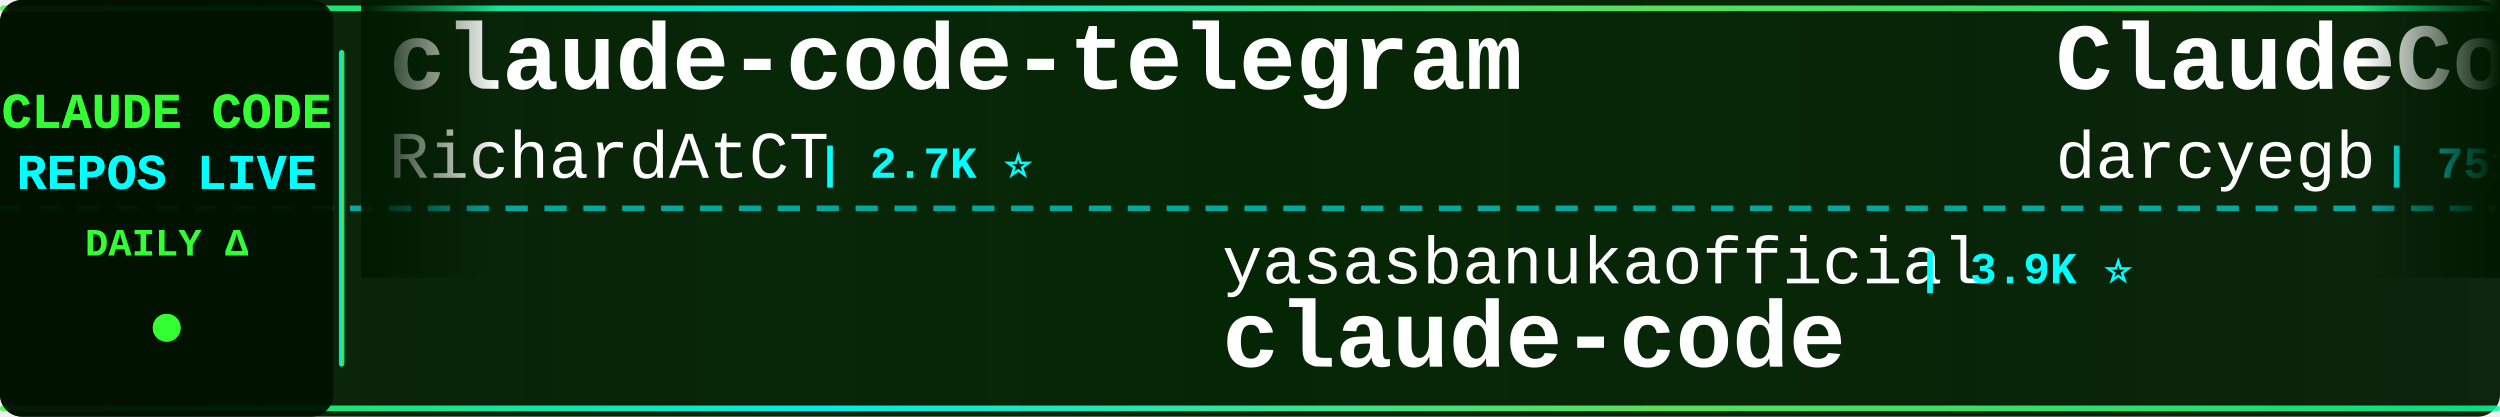
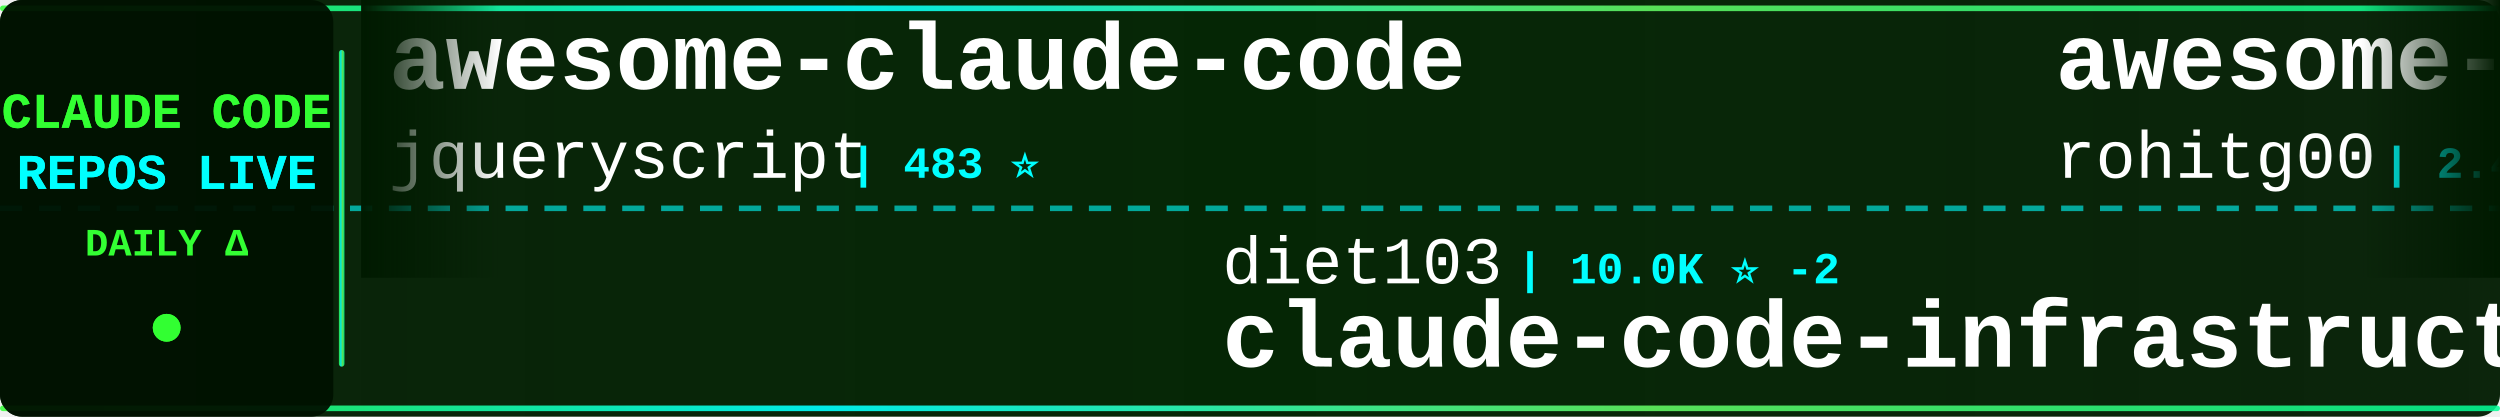
<svg xmlns="http://www.w3.org/2000/svg" width="900" height="150">
  <defs>
    <linearGradient id="tickerBg" x1="0%" y1="0%" x2="100%" y2="0%">
      <stop offset="0%" style="stop-color:#001a00;stop-opacity:0.95" />
      <stop offset="50%" style="stop-color:#002200;stop-opacity:0.98" />
      <stop offset="100%" style="stop-color:#001a00;stop-opacity:0.95" />
    </linearGradient>
    <linearGradient id="borderGrad" x1="0%" y1="0%" x2="100%" y2="0%">
      <stop offset="0%" style="stop-color:#33ff33;stop-opacity:0.85">
        <animate attributeName="stop-opacity" values="0.85;1;0.85" dur="2s" repeatCount="indefinite" />
      </stop>
      <stop offset="33%" style="stop-color:#00ffff;stop-opacity:0.9">
        <animate attributeName="stop-opacity" values="0.9;1;0.9" dur="2.2s" repeatCount="indefinite" />
      </stop>
      <stop offset="66%" style="stop-color:#66ff66;stop-opacity:0.85">
        <animate attributeName="stop-opacity" values="0.85;1;0.85" dur="1.8s" repeatCount="indefinite" />
      </stop>
      <stop offset="100%" style="stop-color:#00ff99;stop-opacity:0.85">
        <animate attributeName="stop-opacity" values="0.85;1;0.85" dur="2s" repeatCount="indefinite" />
      </stop>
    </linearGradient>
    <filter id="textGlow">
      <feGaussianBlur stdDeviation="0.1" result="coloredBlur" />
      <feMerge>
        <feMergeNode in="coloredBlur" />
        <feMergeNode in="SourceGraphic" />
      </feMerge>
    </filter>
    <filter id="metricGlow">
      <feGaussianBlur stdDeviation="0.2" result="coloredBlur" />
      <feMerge>
        <feMergeNode in="coloredBlur" />
        <feMergeNode in="SourceGraphic" />
      </feMerge>
    </filter>
    <linearGradient id="leftFade" x1="0%" y1="0%" x2="100%" y2="0%">
      <stop offset="0%" style="stop-color:#001a00;stop-opacity:1" />
      <stop offset="100%" style="stop-color:#001a00;stop-opacity:0" />
    </linearGradient>
    <linearGradient id="rightFade" x1="0%" y1="0%" x2="100%" y2="0%">
      <stop offset="0%" style="stop-color:#001a00;stop-opacity:0" />
      <stop offset="100%" style="stop-color:#001a00;stop-opacity:1" />
    </linearGradient>
  </defs>
  <rect width="900" height="150" fill="url(#tickerBg)" rx="8" />
  <rect x="0" y="2" width="900" height="2" fill="url(#borderGrad)" rx="1" />
  <rect x="0" y="146" width="900" height="2" fill="url(#borderGrad)" rx="1" />
  <line x1="0" y1="75" x2="900" y2="75" stroke="#00ffff" stroke-width="2" stroke-dasharray="8 6" opacity="0.6" />
  <rect x="0" y="0" width="120" height="150" fill="#001100" opacity="0.95" rx="8" />
  <text x="60" y="46" font-family="'Courier New', monospace" font-size="18" font-weight="bold" fill="#33ff33" text-anchor="middle" filter="url(#textGlow)">
    CLAUDE CODE
  </text>
  <text x="60" y="68" font-family="'Courier New', monospace" font-size="18" font-weight="bold" fill="#00ffff" text-anchor="middle" filter="url(#textGlow)">
    REPOS LIVE
  </text>
  <text x="60" y="92" font-family="'Courier New', monospace" font-size="14" font-weight="bold" fill="#33ff33" text-anchor="middle">
    DAILY Δ
  </text>
  <circle cx="60" cy="118" r="5" fill="#33ff33" filter="url(#metricGlow)">
    <animate attributeName="r" values="4;6;4" dur="1.5s" repeatCount="indefinite" />
    <animate attributeName="opacity" values="0.6;1;0.6" dur="1.5s" repeatCount="indefinite" />
  </circle>
  <rect x="122" y="18" width="2" height="114" fill="url(#borderGrad)" rx="1" />
  <clipPath id="tickerClip">
    <rect x="130" y="0" width="770" height="150" />
  </clipPath>
  <g clip-path="url(#tickerClip)">
    <g id="tickerItems">
      <animateTransform attributeName="transform" attributeType="XML" type="translate" from="0 0" to="-3000 0" dur="54s" repeatCount="indefinite" />
      <g transform="translate(0, 0)">
-         <text x="140" y="32" font-family="'Courier New', monospace" font-size="34" font-weight="bold" fill="#ffffff">claude-code-telegram</text>
-         <text x="140" y="64" font-family="'Courier New', monospace" font-size="24" font-weight="normal" fill="#ffffff" opacity="1.0">RichardAtCT</text>
-         <text x="294" y="64" font-family="'Courier New', monospace" font-size="16" font-weight="bold" fill="#00ffff"> | 2.7K ⭐</text>
+         <text x="140" y="32" font-family="'Courier New', monospace" font-size="34" font-weight="bold" fill="#ffffff">awesome-claude-code</text>
+         <text x="140" y="64" font-family="'Courier New', monospace" font-size="24" font-weight="normal" fill="#ffffff" opacity="1.0">jqueryscript</text>
+         <text x="306" y="64" font-family="'Courier New', monospace" font-size="16" font-weight="bold" fill="#00ffff"> | 483 ⭐</text>
      </g>
      <g transform="translate(300, 0)">
-         <text x="140" y="102" font-family="'Courier New', monospace" font-size="24" font-weight="normal" fill="#ffffff" opacity="1.0">yasasbanukaofficial</text>
-         <text x="390" y="102" font-family="'Courier New', monospace" font-size="16" font-weight="bold" fill="#00ffff"> | 3.9K ⭐</text>
-         <text x="140" y="132" font-family="'Courier New', monospace" font-size="34" font-weight="bold" fill="#ffffff">claude-code</text>
+         <text x="140" y="102" font-family="'Courier New', monospace" font-size="24" font-weight="normal" fill="#ffffff" opacity="1.0">diet103</text>
+         <text x="246" y="102" font-family="'Courier New', monospace" font-size="16" font-weight="bold" fill="#00ffff"> | 10.0K ⭐ -2</text>
+         <text x="140" y="132" font-family="'Courier New', monospace" font-size="34" font-weight="bold" fill="#ffffff">claude-code-infrastructu...</text>
      </g>
      <g transform="translate(600, 0)">
-         <text x="140" y="32" font-family="'Courier New', monospace" font-size="34" font-weight="bold" fill="#ffffff">ClaudeCodeAgents</text>
-         <text x="140" y="64" font-family="'Courier New', monospace" font-size="24" font-weight="normal" fill="#ffffff" opacity="1.0">darcyegb</text>
-         <text x="258" y="64" font-family="'Courier New', monospace" font-size="16" font-weight="bold" fill="#00ffff"> | 751 ⭐</text>
+         <text x="140" y="32" font-family="'Courier New', monospace" font-size="34" font-weight="bold" fill="#ffffff">awesome-claude-code-tool...</text>
+         <text x="140" y="64" font-family="'Courier New', monospace" font-size="24" font-weight="normal" fill="#ffffff" opacity="1.0">rohitg00</text>
+         <text x="258" y="64" font-family="'Courier New', monospace" font-size="16" font-weight="bold" fill="#00ffff"> | 2.4K ⭐ +1</text>
      </g>
      <g transform="translate(900, 0)">
-         <text x="140" y="102" font-family="'Courier New', monospace" font-size="24" font-weight="normal" fill="#ffffff" opacity="1.0">pengchengneo</text>
-         <text x="306" y="102" font-family="'Courier New', monospace" font-size="16" font-weight="bold" fill="#00ffff"> | 1.7K ⭐ +1</text>
-         <text x="140" y="132" font-family="'Courier New', monospace" font-size="34" font-weight="bold" fill="#ffffff">Claude-Code</text>
+         <text x="140" y="102" font-family="'Courier New', monospace" font-size="24" font-weight="normal" fill="#ffffff" opacity="1.0">simonw</text>
+         <text x="234" y="102" font-family="'Courier New', monospace" font-size="16" font-weight="bold" fill="#00ffff"> | 1.6K ⭐ +1.6K</text>
+         <text x="140" y="132" font-family="'Courier New', monospace" font-size="34" font-weight="bold" fill="#ffffff">claude-code-transcripts</text>
      </g>
      <g transform="translate(1200, 0)">
-         <text x="140" y="32" font-family="'Courier New', monospace" font-size="34" font-weight="bold" fill="#ffffff">how-claude-code-works</text>
-         <text x="140" y="64" font-family="'Courier New', monospace" font-size="24" font-weight="normal" fill="#ffffff" opacity="1.0">Windy3f3f3f3f</text>
-         <text x="318" y="64" font-family="'Courier New', monospace" font-size="16" font-weight="bold" fill="#00ffff"> | 3.3K ⭐ +6</text>
+         <text x="140" y="32" font-family="'Courier New', monospace" font-size="34" font-weight="bold" fill="#ffffff">claude-code-plugins-plus...</text>
+         <text x="140" y="64" font-family="'Courier New', monospace" font-size="24" font-weight="normal" fill="#ffffff" opacity="1.0">jeremylongshore</text>
+         <text x="342" y="64" font-family="'Courier New', monospace" font-size="16" font-weight="bold" fill="#00ffff"> | 2.6K ⭐ +2</text>
      </g>
      <g transform="translate(1500, 0)">
-         <text x="140" y="102" font-family="'Courier New', monospace" font-size="24" font-weight="normal" fill="#ffffff" opacity="1.0">AprilNEA</text>
-         <text x="258" y="102" font-family="'Courier New', monospace" font-size="16" font-weight="bold" fill="#00ffff"> | 393 ⭐ +1</text>
+         <text x="140" y="102" font-family="'Courier New', monospace" font-size="24" font-weight="normal" fill="#ffffff" opacity="1.0">hangsman</text>
+         <text x="258" y="102" font-family="'Courier New', monospace" font-size="16" font-weight="bold" fill="#00ffff"> | 790 ⭐</text>
        <text x="140" y="132" font-family="'Courier New', monospace" font-size="34" font-weight="bold" fill="#ffffff">claude-code-source</text>
      </g>
      <g transform="translate(1800, 0)">
-         <text x="140" y="32" font-family="'Courier New', monospace" font-size="34" font-weight="bold" fill="#ffffff">claude-code-proxy</text>
-         <text x="140" y="64" font-family="'Courier New', monospace" font-size="24" font-weight="normal" fill="#ffffff" opacity="1.0">fuergaosi233</text>
-         <text x="306" y="64" font-family="'Courier New', monospace" font-size="16" font-weight="bold" fill="#00ffff"> | 2.8K ⭐ +1</text>
+         <text x="140" y="32" font-family="'Courier New', monospace" font-size="34" font-weight="bold" fill="#ffffff">claude-code</text>
+         <text x="140" y="64" font-family="'Courier New', monospace" font-size="24" font-weight="normal" fill="#ffffff" opacity="1.0">Onewon</text>
+         <text x="234" y="64" font-family="'Courier New', monospace" font-size="16" font-weight="bold" fill="#00ffff"> | 180 ⭐</text>
      </g>
      <g transform="translate(2100, 0)">
-         <text x="140" y="102" font-family="'Courier New', monospace" font-size="24" font-weight="normal" fill="#ffffff" opacity="1.0">alejandrobalderas</text>
-         <text x="366" y="102" font-family="'Courier New', monospace" font-size="16" font-weight="bold" fill="#00ffff"> | 2.7K ⭐</text>
-         <text x="140" y="132" font-family="'Courier New', monospace" font-size="34" font-weight="bold" fill="#ffffff">claude-code-from-source</text>
+         <text x="140" y="102" font-family="'Courier New', monospace" font-size="24" font-weight="normal" fill="#ffffff" opacity="1.0">RishabhK103</text>
+         <text x="294" y="102" font-family="'Courier New', monospace" font-size="16" font-weight="bold" fill="#00ffff"> | 105 ⭐</text>
+         <text x="140" y="132" font-family="'Courier New', monospace" font-size="34" font-weight="bold" fill="#ffffff">claude-code</text>
      </g>
      <g transform="translate(2400, 0)">
-         <text x="140" y="32" font-family="'Courier New', monospace" font-size="34" font-weight="bold" fill="#ffffff">claude-code-source-code</text>
-         <text x="140" y="64" font-family="'Courier New', monospace" font-size="24" font-weight="normal" fill="#ffffff" opacity="1.0">777genius</text>
-         <text x="270" y="64" font-family="'Courier New', monospace" font-size="16" font-weight="bold" fill="#00ffff"> | 923 ⭐</text>
+         <text x="140" y="32" font-family="'Courier New', monospace" font-size="34" font-weight="bold" fill="#ffffff">claude_code_src</text>
+         <text x="140" y="64" font-family="'Courier New', monospace" font-size="24" font-weight="normal" fill="#ffffff" opacity="1.0">ponponon</text>
+         <text x="258" y="64" font-family="'Courier New', monospace" font-size="16" font-weight="bold" fill="#00ffff"> | 2.3K ⭐</text>
      </g>
      <g transform="translate(2700, 0)">
-         <text x="140" y="102" font-family="'Courier New', monospace" font-size="24" font-weight="normal" fill="#ffffff" opacity="1.0">T-Lab-CUHKSZ</text>
-         <text x="306" y="102" font-family="'Courier New', monospace" font-size="16" font-weight="bold" fill="#00ffff"> | 327 ⭐ +1</text>
-         <text x="140" y="132" font-family="'Courier New', monospace" font-size="34" font-weight="bold" fill="#ffffff">claude-code</text>
+         <text x="140" y="102" font-family="'Courier New', monospace" font-size="24" font-weight="normal" fill="#ffffff" opacity="1.0">affaan-m</text>
+         <text x="258" y="102" font-family="'Courier New', monospace" font-size="16" font-weight="bold" fill="#00ffff"> | 236.6K ⭐ +77</text>
+         <text x="140" y="132" font-family="'Courier New', monospace" font-size="34" font-weight="bold" fill="#ffffff">ECC</text>
      </g>
      <g transform="translate(3000, 0)">
-         <text x="140" y="32" font-family="'Courier New', monospace" font-size="34" font-weight="bold" fill="#ffffff">claude-code-telegram</text>
-         <text x="140" y="64" font-family="'Courier New', monospace" font-size="24" font-weight="normal" fill="#ffffff" opacity="1.0">RichardAtCT</text>
-         <text x="294" y="64" font-family="'Courier New', monospace" font-size="16" font-weight="bold" fill="#00ffff"> | 2.7K ⭐</text>
+         <text x="140" y="32" font-family="'Courier New', monospace" font-size="34" font-weight="bold" fill="#ffffff">awesome-claude-code</text>
+         <text x="140" y="64" font-family="'Courier New', monospace" font-size="24" font-weight="normal" fill="#ffffff" opacity="1.0">jqueryscript</text>
+         <text x="306" y="64" font-family="'Courier New', monospace" font-size="16" font-weight="bold" fill="#00ffff"> | 483 ⭐</text>
      </g>
      <g transform="translate(3300, 0)">
-         <text x="140" y="102" font-family="'Courier New', monospace" font-size="24" font-weight="normal" fill="#ffffff" opacity="1.0">yasasbanukaofficial</text>
-         <text x="390" y="102" font-family="'Courier New', monospace" font-size="16" font-weight="bold" fill="#00ffff"> | 3.9K ⭐</text>
-         <text x="140" y="132" font-family="'Courier New', monospace" font-size="34" font-weight="bold" fill="#ffffff">claude-code</text>
+         <text x="140" y="102" font-family="'Courier New', monospace" font-size="24" font-weight="normal" fill="#ffffff" opacity="1.0">diet103</text>
+         <text x="246" y="102" font-family="'Courier New', monospace" font-size="16" font-weight="bold" fill="#00ffff"> | 10.0K ⭐ -2</text>
+         <text x="140" y="132" font-family="'Courier New', monospace" font-size="34" font-weight="bold" fill="#ffffff">claude-code-infrastructu...</text>
      </g>
      <g transform="translate(3600, 0)">
-         <text x="140" y="32" font-family="'Courier New', monospace" font-size="34" font-weight="bold" fill="#ffffff">ClaudeCodeAgents</text>
-         <text x="140" y="64" font-family="'Courier New', monospace" font-size="24" font-weight="normal" fill="#ffffff" opacity="1.0">darcyegb</text>
-         <text x="258" y="64" font-family="'Courier New', monospace" font-size="16" font-weight="bold" fill="#00ffff"> | 751 ⭐</text>
+         <text x="140" y="32" font-family="'Courier New', monospace" font-size="34" font-weight="bold" fill="#ffffff">awesome-claude-code-tool...</text>
+         <text x="140" y="64" font-family="'Courier New', monospace" font-size="24" font-weight="normal" fill="#ffffff" opacity="1.0">rohitg00</text>
+         <text x="258" y="64" font-family="'Courier New', monospace" font-size="16" font-weight="bold" fill="#00ffff"> | 2.4K ⭐ +1</text>
      </g>
      <g transform="translate(3900, 0)">
-         <text x="140" y="102" font-family="'Courier New', monospace" font-size="24" font-weight="normal" fill="#ffffff" opacity="1.0">pengchengneo</text>
-         <text x="306" y="102" font-family="'Courier New', monospace" font-size="16" font-weight="bold" fill="#00ffff"> | 1.7K ⭐ +1</text>
-         <text x="140" y="132" font-family="'Courier New', monospace" font-size="34" font-weight="bold" fill="#ffffff">Claude-Code</text>
+         <text x="140" y="102" font-family="'Courier New', monospace" font-size="24" font-weight="normal" fill="#ffffff" opacity="1.0">simonw</text>
+         <text x="234" y="102" font-family="'Courier New', monospace" font-size="16" font-weight="bold" fill="#00ffff"> | 1.6K ⭐ +1.6K</text>
+         <text x="140" y="132" font-family="'Courier New', monospace" font-size="34" font-weight="bold" fill="#ffffff">claude-code-transcripts</text>
      </g>
    </g>
  </g>
  <rect x="130" y="0" width="50" height="100" fill="url(#leftFade)" />
  <rect x="850" y="0" width="50" height="100" fill="url(#rightFade)" />
</svg>
